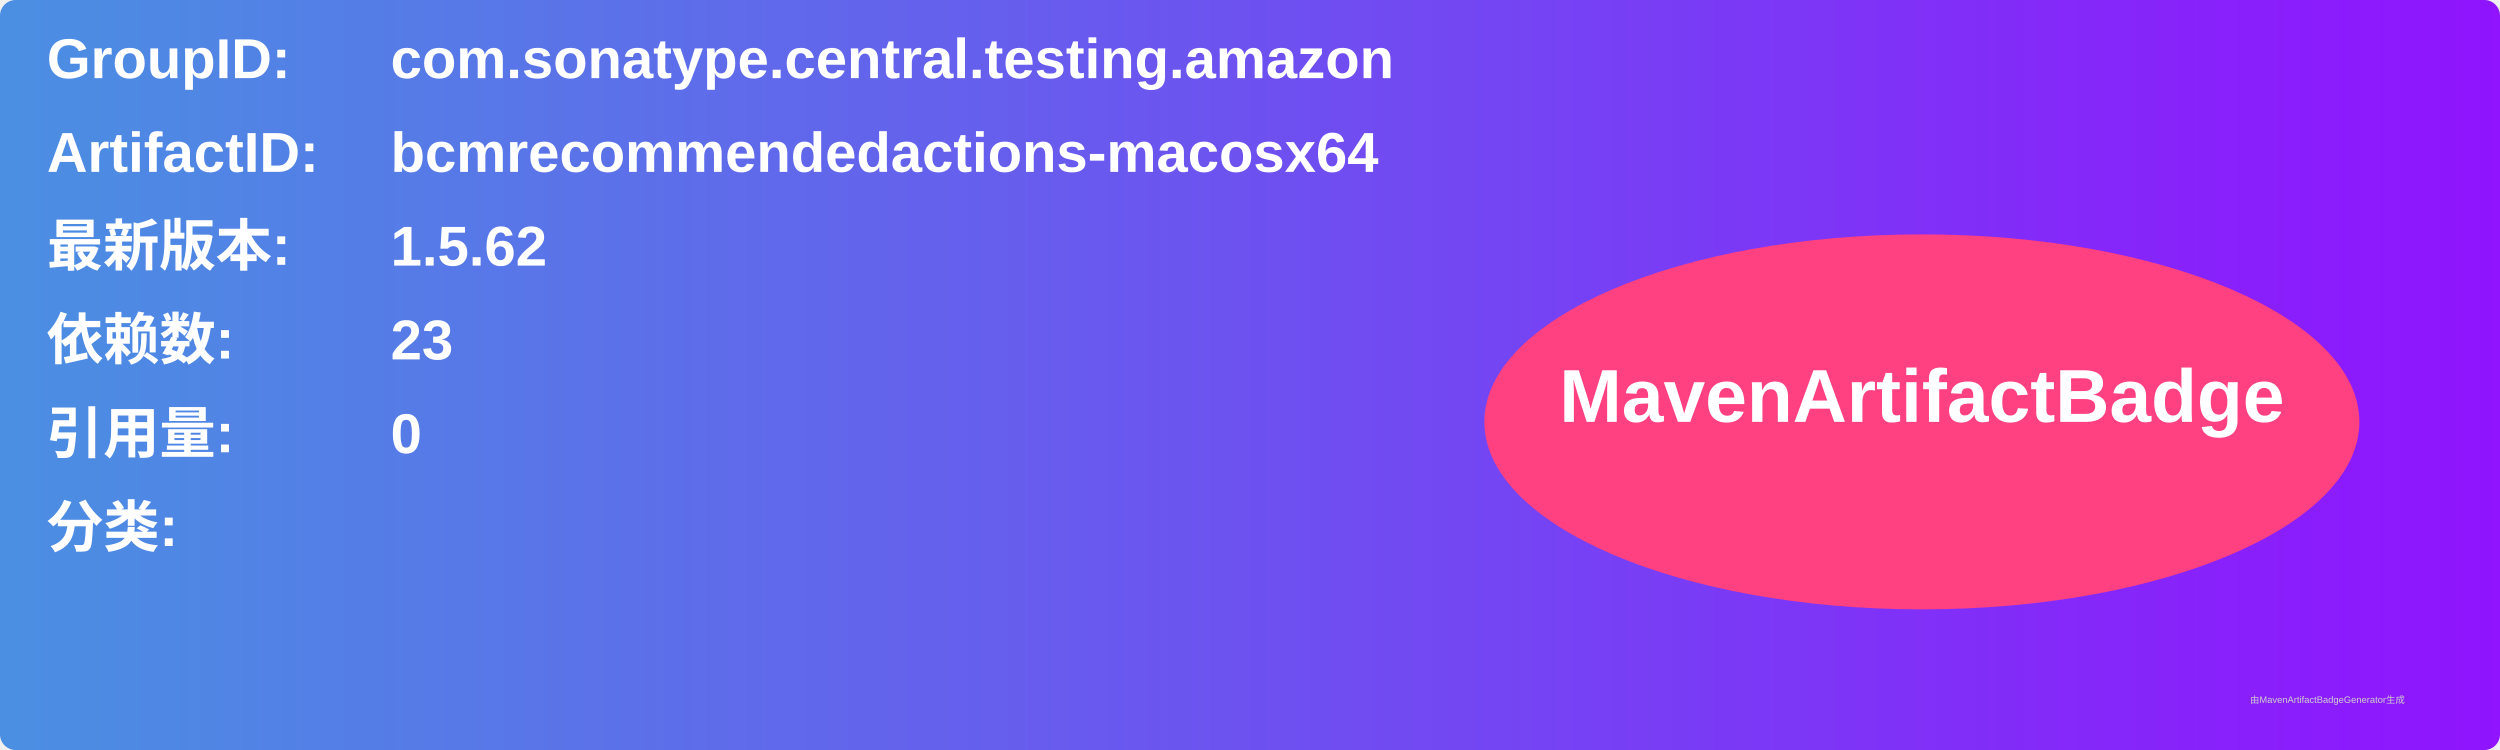
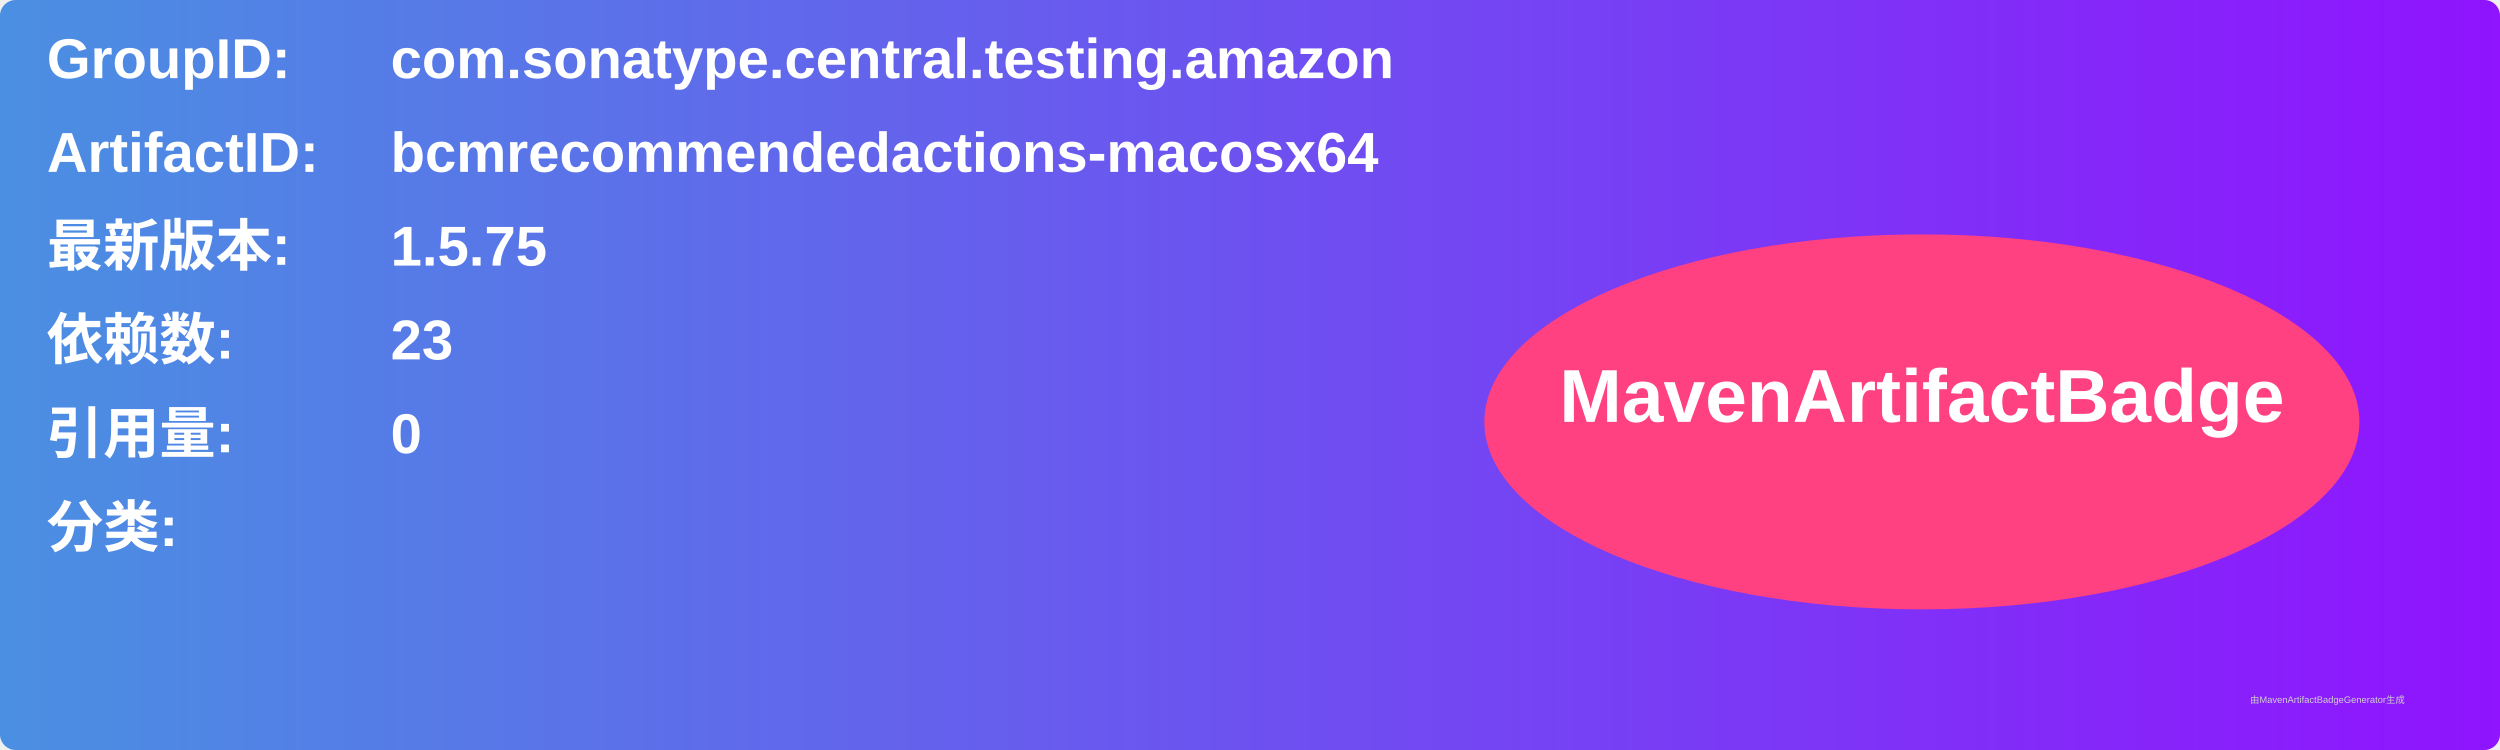
<svg xmlns="http://www.w3.org/2000/svg" width="800" height="240" viewBox="0 0 800 240">
  <linearGradient id="grad" x1="0%" y1="0%" x2="100%" y2="0%">
    <stop offset="0%" stop-color="#4a90e2" />
    <stop offset="100%" stop-color="#9013fe" />
  </linearGradient>
  <rect width="100%" height="100%" rx="5" ry="5" fill="url(#grad)" />
  <g transform="translate(15, 15)">
    <text x="0" y="10" font-family="Arial" font-size="18" fill="white" font-weight="bold" width="260">GroupID:</text>
    <text x="110" y="10" font-family="Arial" font-size="18" fill="white" font-weight="bold" width="460">com.sonatype.central.testing.amazon</text>
    <text x="0" y="40" font-family="Arial" font-size="18" fill="white" font-weight="bold" width="260">ArtifactID:</text>
    <text x="110" y="40" font-family="Arial" font-size="18" fill="white" font-weight="bold" width="460">bcmrecommendedactions-macosx64</text>
    <text x="0" y="70" font-family="Arial" font-size="18" fill="white" font-weight="bold">最新版本:</text>
    <text x="110" y="70" font-family="Arial" font-size="18" fill="white" font-weight="bold">
-       <tspan font-weight="bold">1.5.62</tspan>
+       <tspan font-weight="bold">1.5.75</tspan>
    </text>
    <text x="0" y="100" font-family="Arial" font-size="18" fill="white" font-weight="bold">依赖数: </text>
    <text x="110" y="100" font-family="Arial" font-size="18" fill="white">
      <tspan font-weight="bold">23</tspan>
    </text>
    <text x="0" y="130" font-family="Arial" font-size="18" fill="white" font-weight="bold">引用量: </text>
    <text x="110" y="130" font-family="Arial" font-size="18" fill="white">
      <tspan font-weight="bold">0</tspan>
    </text>
    <text x="0" y="160" font-family="Arial" font-size="18" fill="white" font-weight="bold">分类:</text>
    <text x="10" y="190" font-family="Arial" font-size="10" fill="white">
      <tspan font-weight="bold" />
    </text>
    <ellipse cx="600" cy="120" rx="140" ry="60" fill="#ff4081" />
    <text x="600" y="120" text-anchor="middle" font-family="Arial" font-size="24" fill="white" font-weight="bold">MavenArtifactBadge</text>
  </g>
  <text x="720" y="225" font-family="Arial" font-size="3" fill="#d0d0d0">由MavenArtifactBadgeGenerator生成</text>
</svg>
